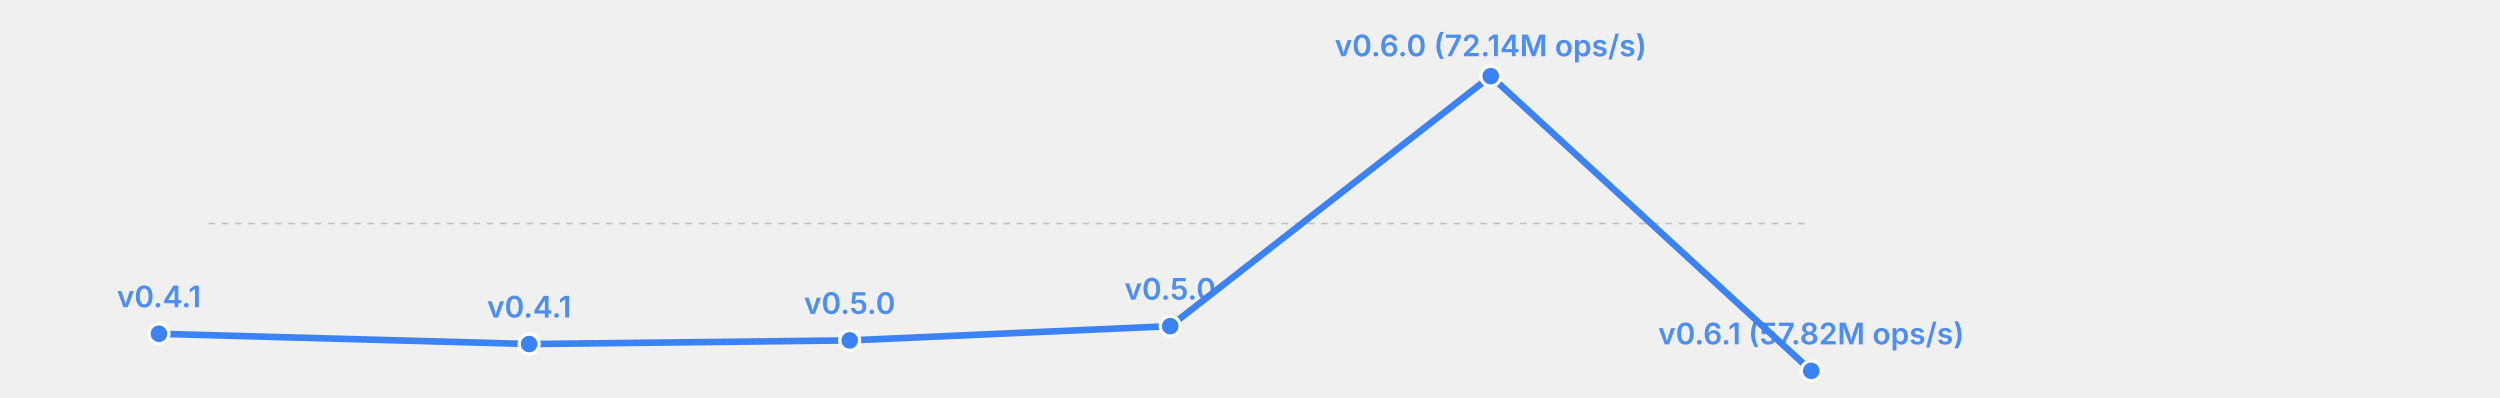
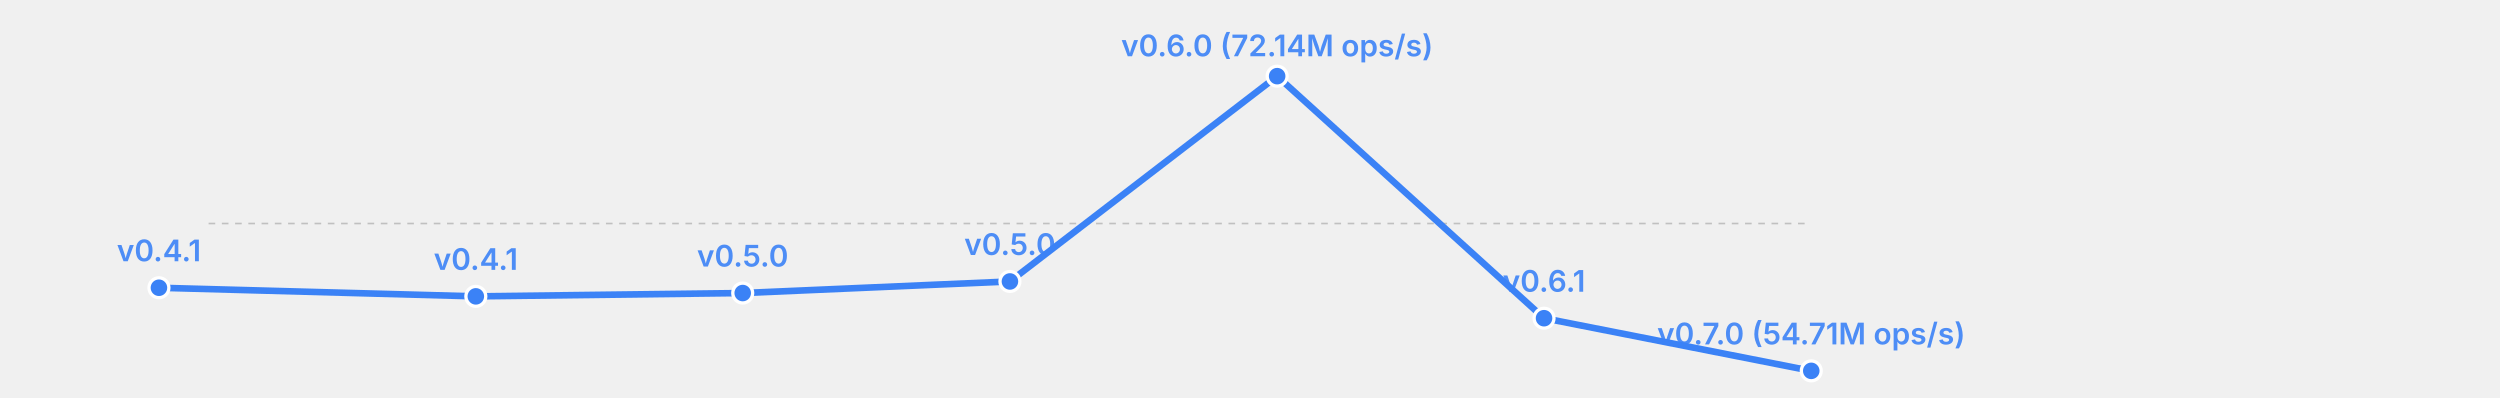
<svg xmlns="http://www.w3.org/2000/svg" width="755" height="120" viewBox="0 0 755 120">
  <rect width="755" height="120" fill="transparent" />
  <line x1="63" y1="67.5" x2="547" y2="67.5" stroke="currentColor" stroke-width="0.5" opacity="0.2" stroke-dasharray="2,2" />
-   <polyline fill="none" stroke="#3b82f6" stroke-width="2" points="48.0,100.8 159.8,103.9 256.6,102.8 353.4,98.5 450.2,23.0 547.0,112.0" stroke-linecap="round" stroke-linejoin="round" />
-   <circle cx="48.0" cy="100.8" r="3" fill="#3b82f6" stroke="white" stroke-width="1" />
-   <text x="48.0" y="92.8" font-size="9" fill="#3b82f6" text-anchor="middle" font-family="system-ui, -apple-system, sans-serif" font-weight="600" opacity="0.9">v0.4.1</text>
-   <circle cx="159.8" cy="103.9" r="3" fill="#3b82f6" stroke="white" stroke-width="1" />
-   <text x="159.8" y="95.9" font-size="9" fill="#3b82f6" text-anchor="middle" font-family="system-ui, -apple-system, sans-serif" font-weight="600" opacity="0.9">v0.4.1</text>
-   <circle cx="256.6" cy="102.8" r="3" fill="#3b82f6" stroke="white" stroke-width="1" />
-   <text x="256.6" y="94.8" font-size="9" fill="#3b82f6" text-anchor="middle" font-family="system-ui, -apple-system, sans-serif" font-weight="600" opacity="0.9">v0.5.0</text>
-   <circle cx="353.4" cy="98.5" r="3" fill="#3b82f6" stroke="white" stroke-width="1" />
-   <text x="353.4" y="90.5" font-size="9" fill="#3b82f6" text-anchor="middle" font-family="system-ui, -apple-system, sans-serif" font-weight="600" opacity="0.9">v0.5.0</text>
-   <circle cx="450.2" cy="23.0" r="3" fill="#3b82f6" stroke="white" stroke-width="1" />
-   <text x="450.2" y="17.0" font-size="9" fill="#3b82f6" text-anchor="middle" font-family="system-ui, -apple-system, sans-serif" font-weight="600" opacity="0.9">v0.6.0 (72.14M ops/s)</text>
+   <polyline fill="none" stroke="#3b82f6" stroke-width="2" points="48.0,86.9 143.7,89.5 224.3,88.5 305.0,85.0 385.7,23.0 466.3,96.1 547.0,112.0" stroke-linecap="round" stroke-linejoin="round" />
+   <circle cx="48.0" cy="86.9" r="3" fill="#3b82f6" stroke="white" stroke-width="1" />
+   <text x="48.0" y="78.9" font-size="9" fill="#3b82f6" text-anchor="middle" font-family="system-ui, -apple-system, sans-serif" font-weight="600" opacity="0.9">v0.4.1</text>
+   <circle cx="143.7" cy="89.5" r="3" fill="#3b82f6" stroke="white" stroke-width="1" />
+   <text x="143.7" y="81.5" font-size="9" fill="#3b82f6" text-anchor="middle" font-family="system-ui, -apple-system, sans-serif" font-weight="600" opacity="0.9">v0.4.1</text>
+   <circle cx="224.3" cy="88.5" r="3" fill="#3b82f6" stroke="white" stroke-width="1" />
+   <text x="224.3" y="80.5" font-size="9" fill="#3b82f6" text-anchor="middle" font-family="system-ui, -apple-system, sans-serif" font-weight="600" opacity="0.9">v0.5.0</text>
+   <circle cx="305.0" cy="85.0" r="3" fill="#3b82f6" stroke="white" stroke-width="1" />
+   <text x="305.0" y="77.0" font-size="9" fill="#3b82f6" text-anchor="middle" font-family="system-ui, -apple-system, sans-serif" font-weight="600" opacity="0.9">v0.5.0</text>
+   <circle cx="385.7" cy="23.0" r="3" fill="#3b82f6" stroke="white" stroke-width="1" />
+   <text x="385.7" y="17.0" font-size="9" fill="#3b82f6" text-anchor="middle" font-family="system-ui, -apple-system, sans-serif" font-weight="600" opacity="0.9">v0.6.0 (72.14M ops/s)</text>
+   <circle cx="466.3" cy="96.1" r="3" fill="#3b82f6" stroke="white" stroke-width="1" />
+   <text x="466.3" y="88.1" font-size="9" fill="#3b82f6" text-anchor="middle" font-family="system-ui, -apple-system, sans-serif" font-weight="600" opacity="0.9">v0.6.1</text>
  <circle cx="547.0" cy="112.0" r="3" fill="#3b82f6" stroke="white" stroke-width="1" />
-   <text x="547.0" y="104.0" font-size="9" fill="#3b82f6" text-anchor="middle" font-family="system-ui, -apple-system, sans-serif" font-weight="600" opacity="0.9">v0.6.1 (57.82M ops/s)</text>
+   <text x="547.0" y="104.0" font-size="9" fill="#3b82f6" text-anchor="middle" font-family="system-ui, -apple-system, sans-serif" font-weight="600" opacity="0.9">v0.7.0 (54.71M ops/s)</text>
</svg>
